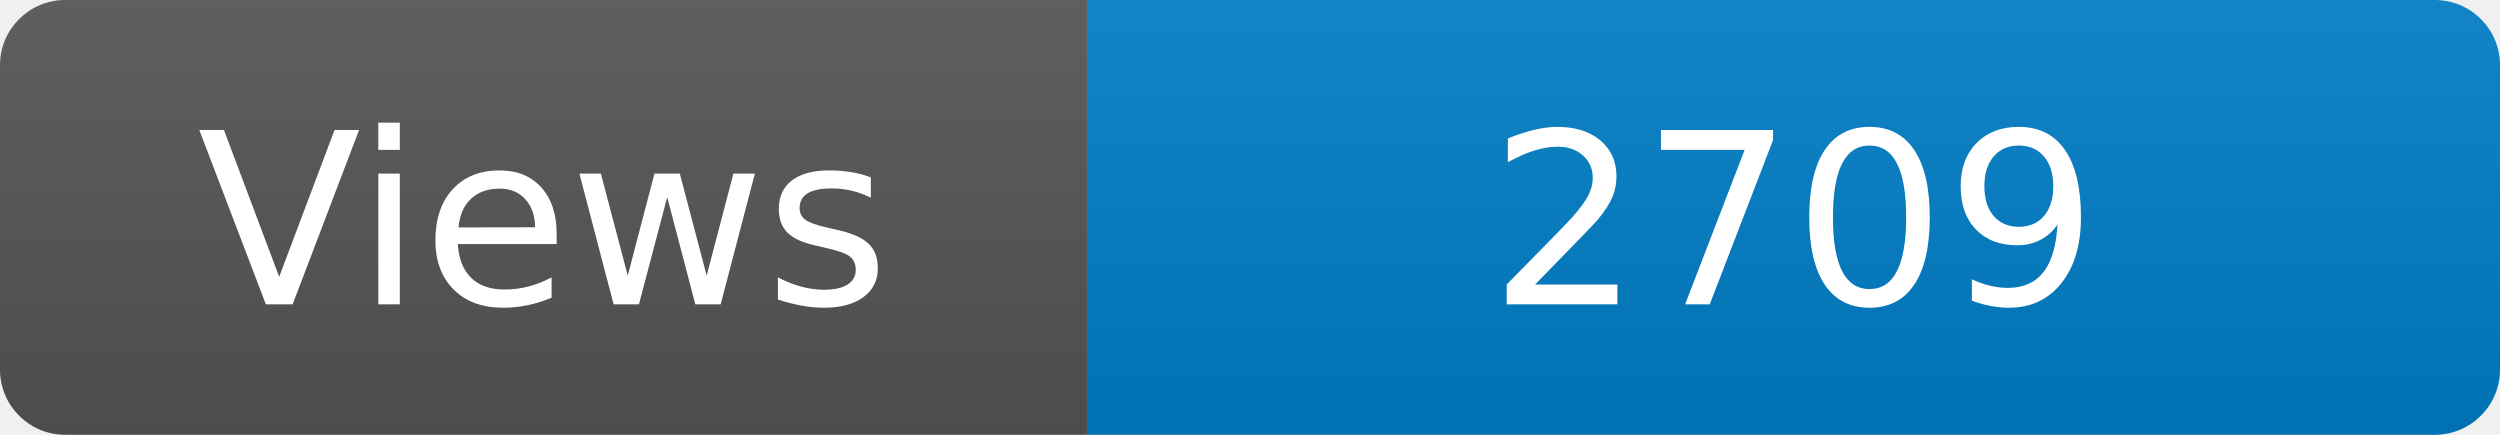
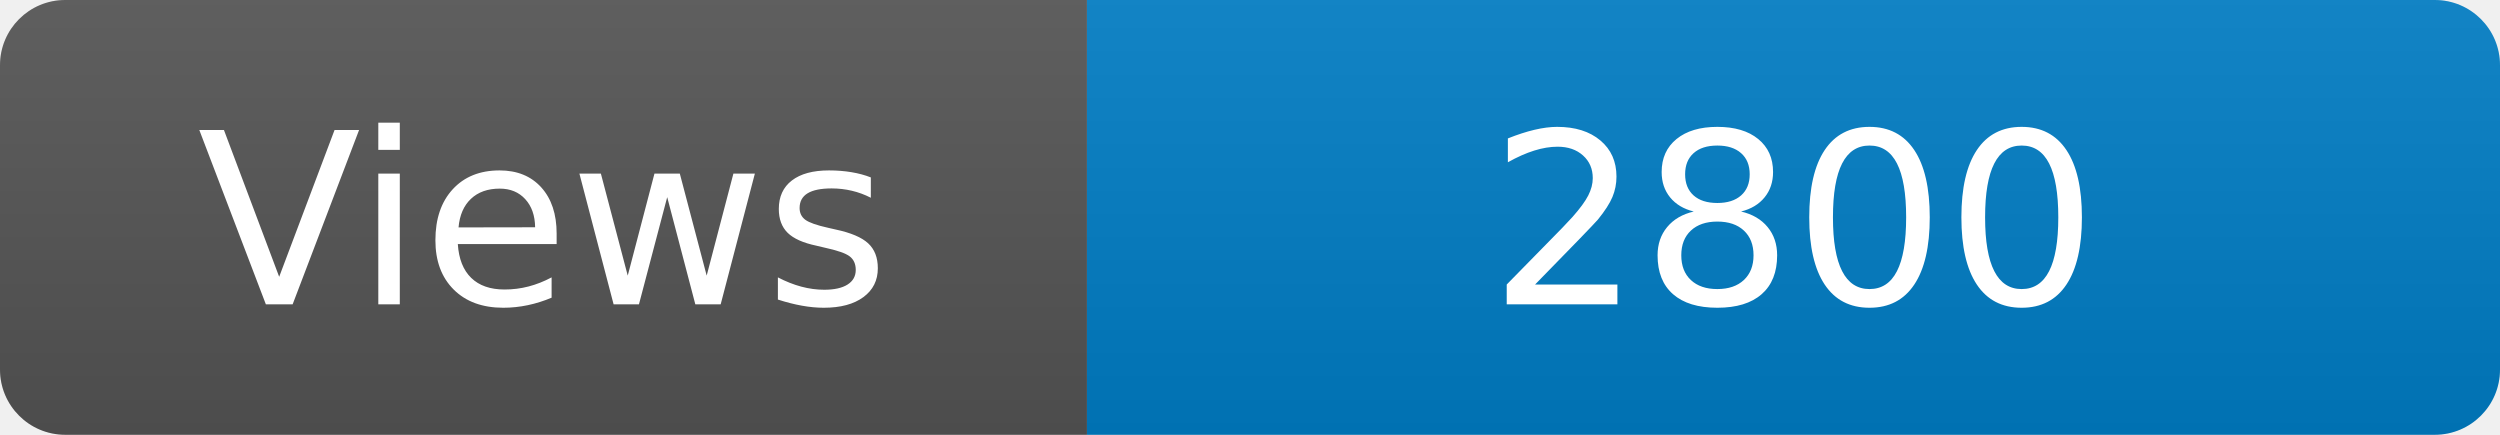
<svg xmlns="http://www.w3.org/2000/svg" width="115" height="20" role="img" aria-label="Maintained?: yes">
  <linearGradient id="s" x2="0" y2="100%">
    <stop offset="0" stop-color="#bbb" stop-opacity=".1" />
    <stop offset="1" stop-opacity=".1" />
  </linearGradient>
  <clipPath id="r">
    <rect width="115" height="20" rx="3" fill="#fff" />
  </clipPath>
  <g clip-path="url(#r)">
    <rect width="50" height="20" fill="#555" />
    <rect x="50" width="160" height="20" fill="#007ec6" />
    <rect width="115" height="20" fill="url(#s)" />
  </g>
  <g fill="#fff" text-anchor="middle" font-family="Verdana,Geneva,DejaVu Sans,sans-serif" font-size="110">
    <text x="250" y="140" transform="scale(.1)" fill="#fff">Views</text>
-     <text x="825" y="140" transform="scale(.1)" fill="#fff">2709</text>
+     <text x="825" y="140" transform="scale(.1)" fill="#fff">2800</text>
  </g>
</svg>
